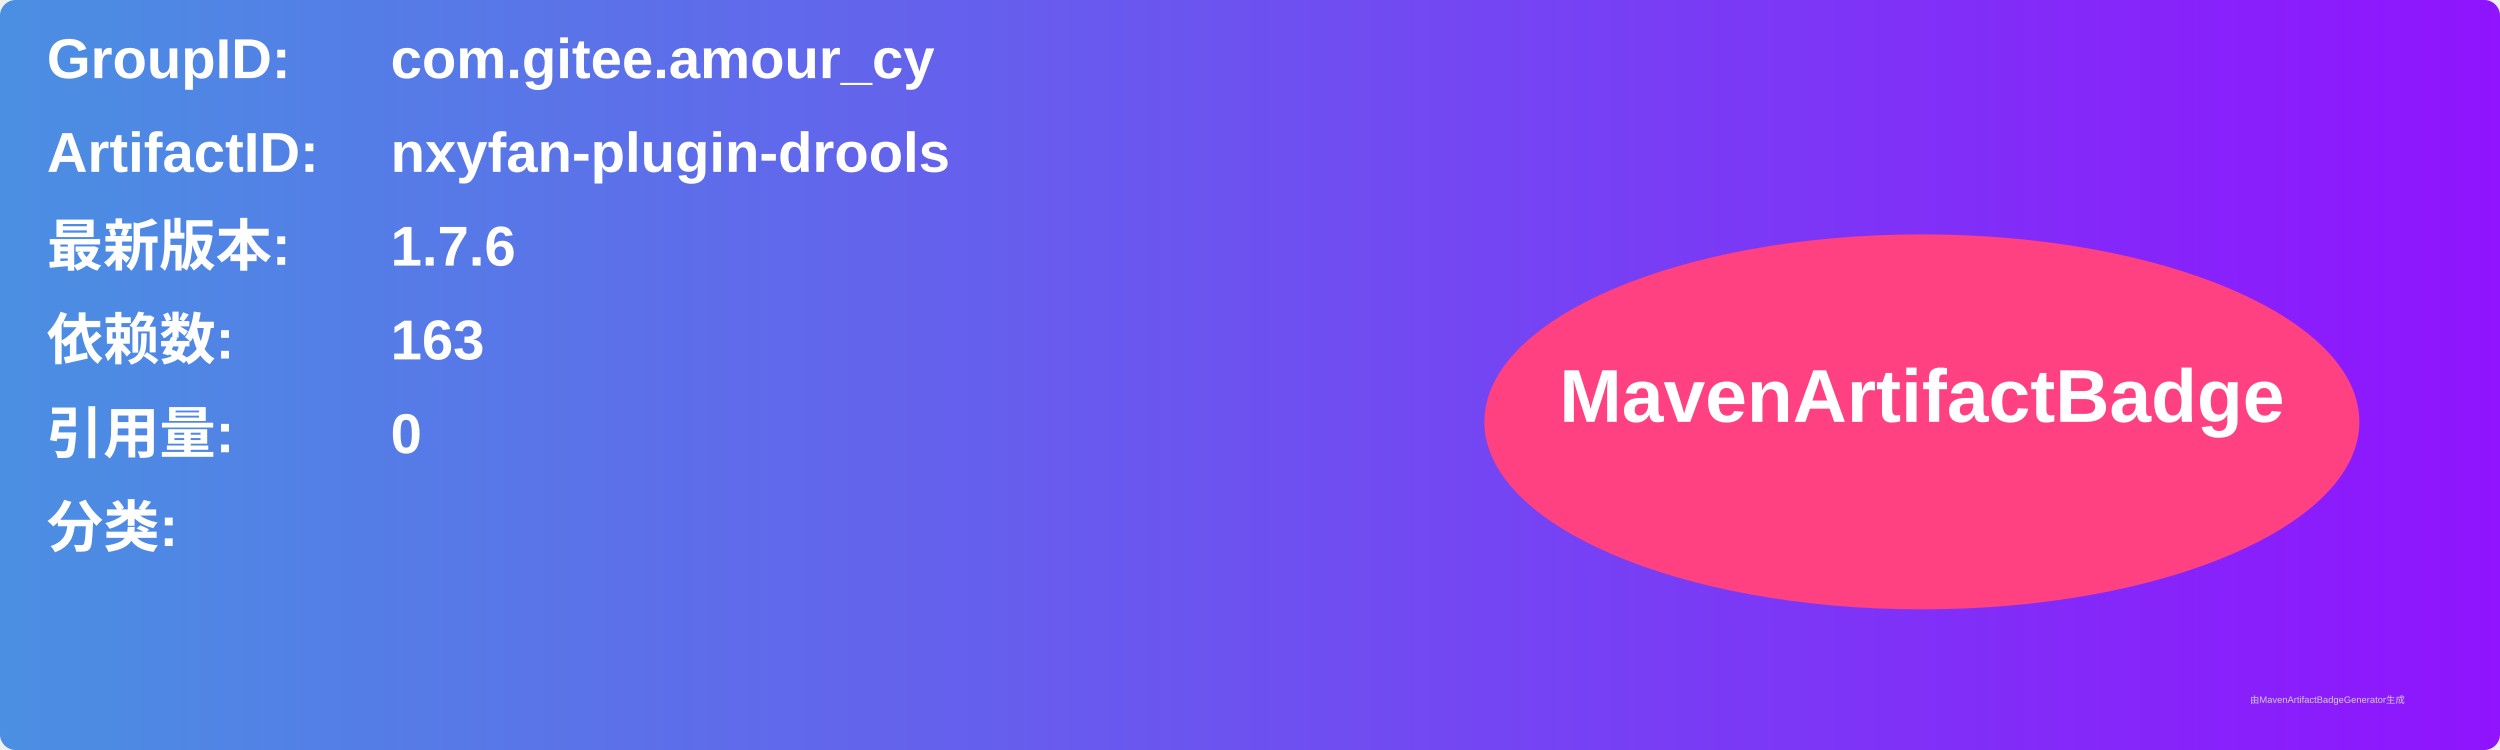
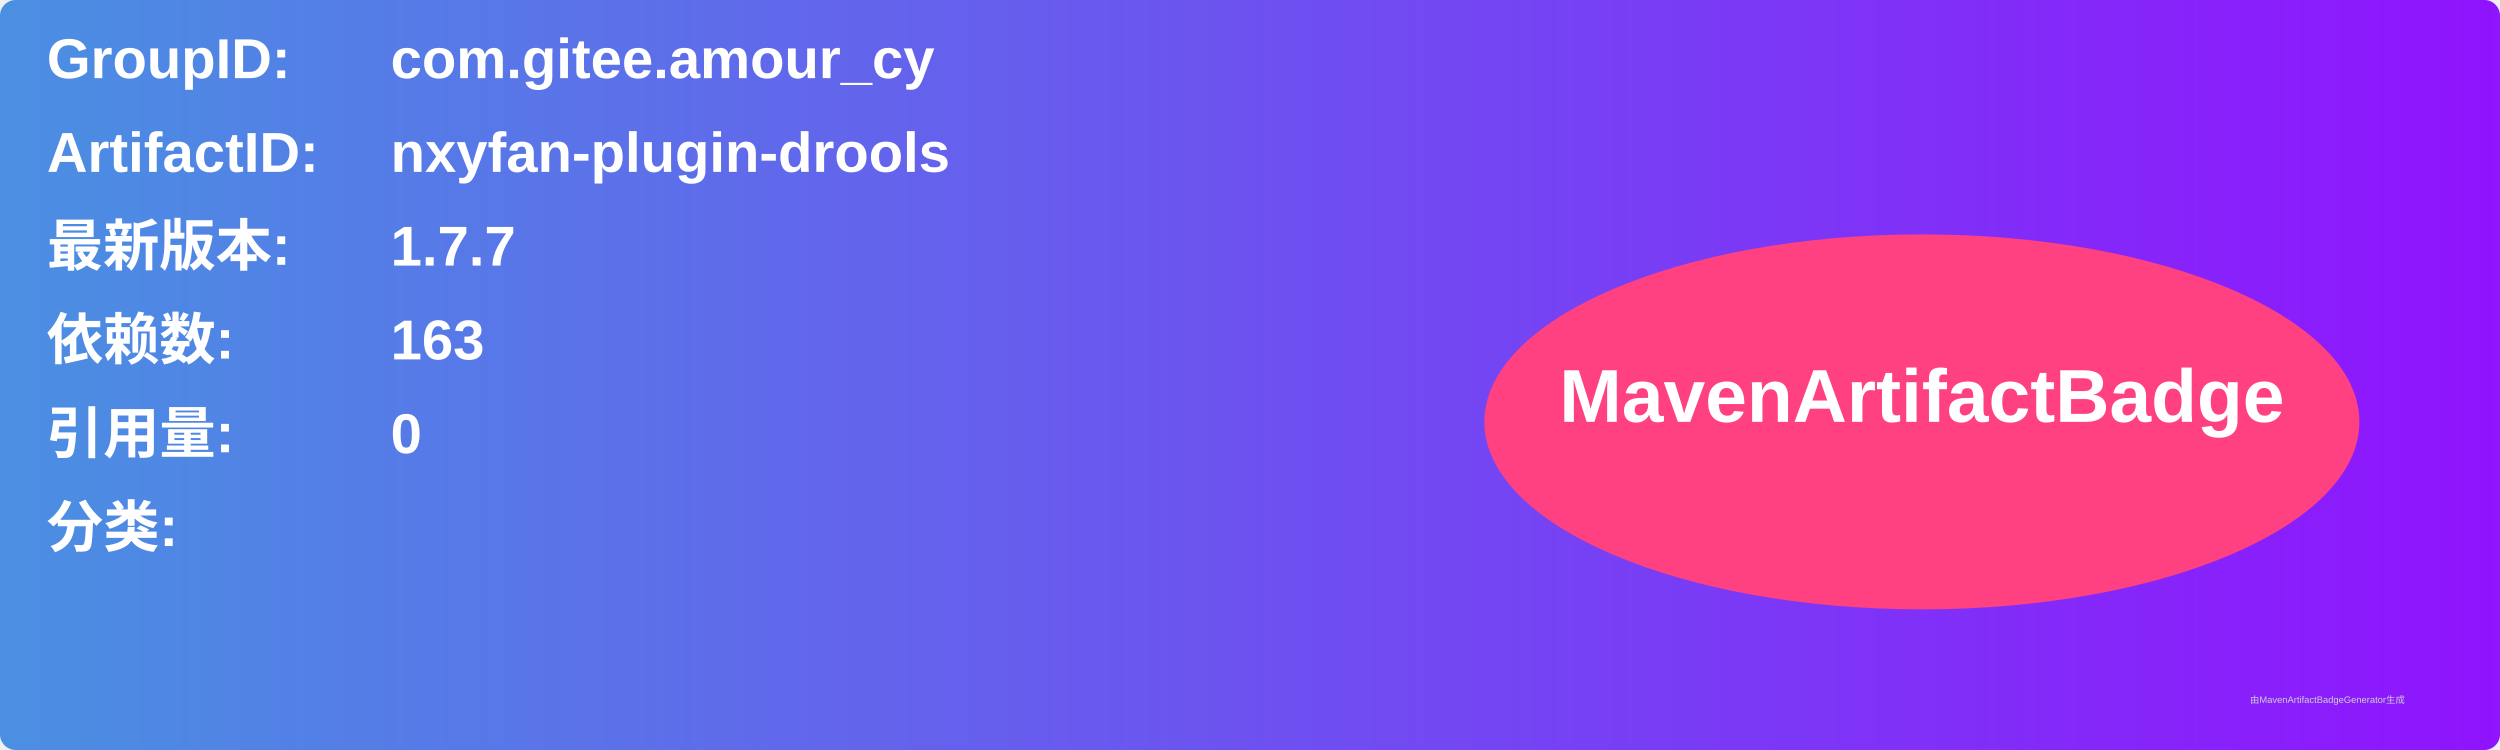
<svg xmlns="http://www.w3.org/2000/svg" width="800" height="240" viewBox="0 0 800 240">
  <linearGradient id="grad" x1="0%" y1="0%" x2="100%" y2="0%">
    <stop offset="0%" stop-color="#4a90e2" />
    <stop offset="100%" stop-color="#9013fe" />
  </linearGradient>
  <rect width="100%" height="100%" rx="5" ry="5" fill="url(#grad)" />
  <g transform="translate(15, 15)">
    <text x="0" y="10" font-family="Arial" font-size="18" fill="white" font-weight="bold" width="260">GroupID:</text>
    <text x="110" y="10" font-family="Arial" font-size="18" fill="white" font-weight="bold" width="460">com.gitee.amour_cy</text>
    <text x="0" y="40" font-family="Arial" font-size="18" fill="white" font-weight="bold" width="260">ArtifactID:</text>
    <text x="110" y="40" font-family="Arial" font-size="18" fill="white" font-weight="bold" width="460">nxyfan-plugin-drools</text>
    <text x="0" y="70" font-family="Arial" font-size="18" fill="white" font-weight="bold">最新版本:</text>
    <text x="110" y="70" font-family="Arial" font-size="18" fill="white" font-weight="bold">
-       <tspan font-weight="bold">1.7.6</tspan>
+       <tspan font-weight="bold">1.7.7</tspan>
    </text>
    <text x="0" y="100" font-family="Arial" font-size="18" fill="white" font-weight="bold">依赖数: </text>
    <text x="110" y="100" font-family="Arial" font-size="18" fill="white">
      <tspan font-weight="bold">163</tspan>
    </text>
    <text x="0" y="130" font-family="Arial" font-size="18" fill="white" font-weight="bold">引用量: </text>
    <text x="110" y="130" font-family="Arial" font-size="18" fill="white">
      <tspan font-weight="bold">0</tspan>
    </text>
    <text x="0" y="160" font-family="Arial" font-size="18" fill="white" font-weight="bold">分类:</text>
    <text x="10" y="190" font-family="Arial" font-size="10" fill="white">
      <tspan font-weight="bold" />
    </text>
    <ellipse cx="600" cy="120" rx="140" ry="60" fill="#ff4081" />
    <text x="600" y="120" text-anchor="middle" font-family="Arial" font-size="24" fill="white" font-weight="bold">MavenArtifactBadge</text>
  </g>
  <text x="720" y="225" font-family="Arial" font-size="3" fill="#d0d0d0">由MavenArtifactBadgeGenerator生成</text>
</svg>
